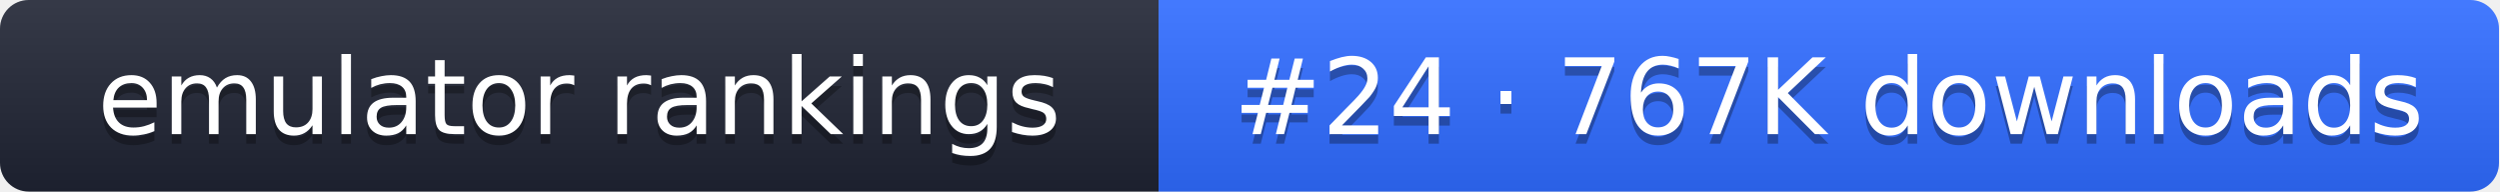
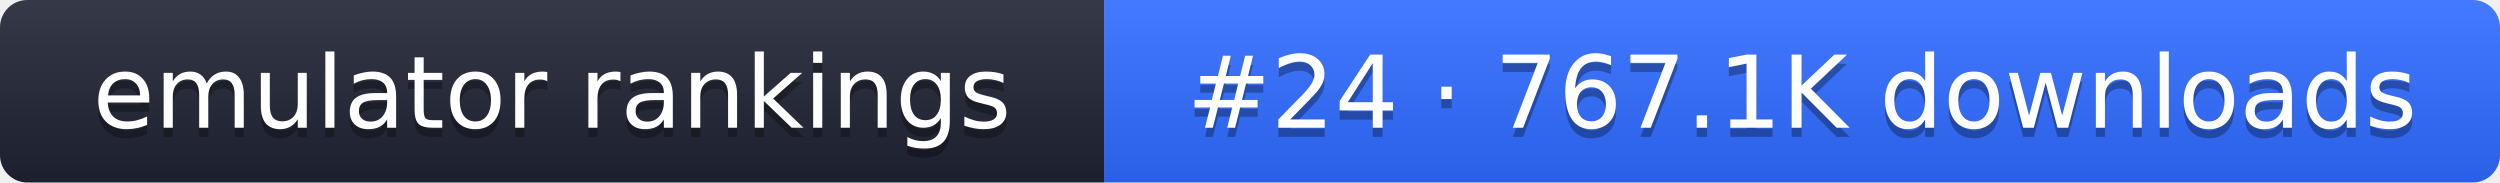
- <svg xmlns="http://www.w3.org/2000/svg" width="261" height="20" role="img" aria-label="emulator rankings: #24 · 767K downloads">
+ <svg xmlns="http://www.w3.org/2000/svg" width="274" height="20" role="img" aria-label="emulator rankings: #24 · 767.1K downloads">
  <linearGradient id="g" x2="0" y2="100%">
    <stop offset="0" stop-color="#fff" stop-opacity=".1" />
    <stop offset="1" stop-opacity=".1" />
  </linearGradient>
  <clipPath id="r">
-     <rect width="261" height="20" rx="3" fill="#fff" />
+     <rect width="274" height="20" rx="3" fill="#fff" />
  </clipPath>
  <g clip-path="url(#r)">
    <rect width="121" height="20" fill="#1f2433" />
-     <rect x="121" width="140" height="20" fill="#2f6bff" />
-     <rect width="261" height="20" fill="url(#g)" />
+     <rect x="121" width="153" height="20" fill="#2f6bff" />
+     <rect width="274" height="20" fill="url(#g)" />
  </g>
  <g fill="#fff" text-anchor="middle" font-family="Verdana,DejaVu Sans,sans-serif" font-size="11">
    <text x="60.5" y="15" fill="#010101" fill-opacity=".3">emulator rankings</text>
    <text x="60.5" y="14">emulator rankings</text>
-     <text x="191" y="15" fill="#010101" fill-opacity=".3">#24 · 767K downloads</text>
-     <text x="191" y="14">#24 · 767K downloads</text>
+     <text x="197.5" y="15" fill="#010101" fill-opacity=".3">#24 · 767.1K downloads</text>
+     <text x="197.5" y="14">#24 · 767.1K downloads</text>
  </g>
</svg>
